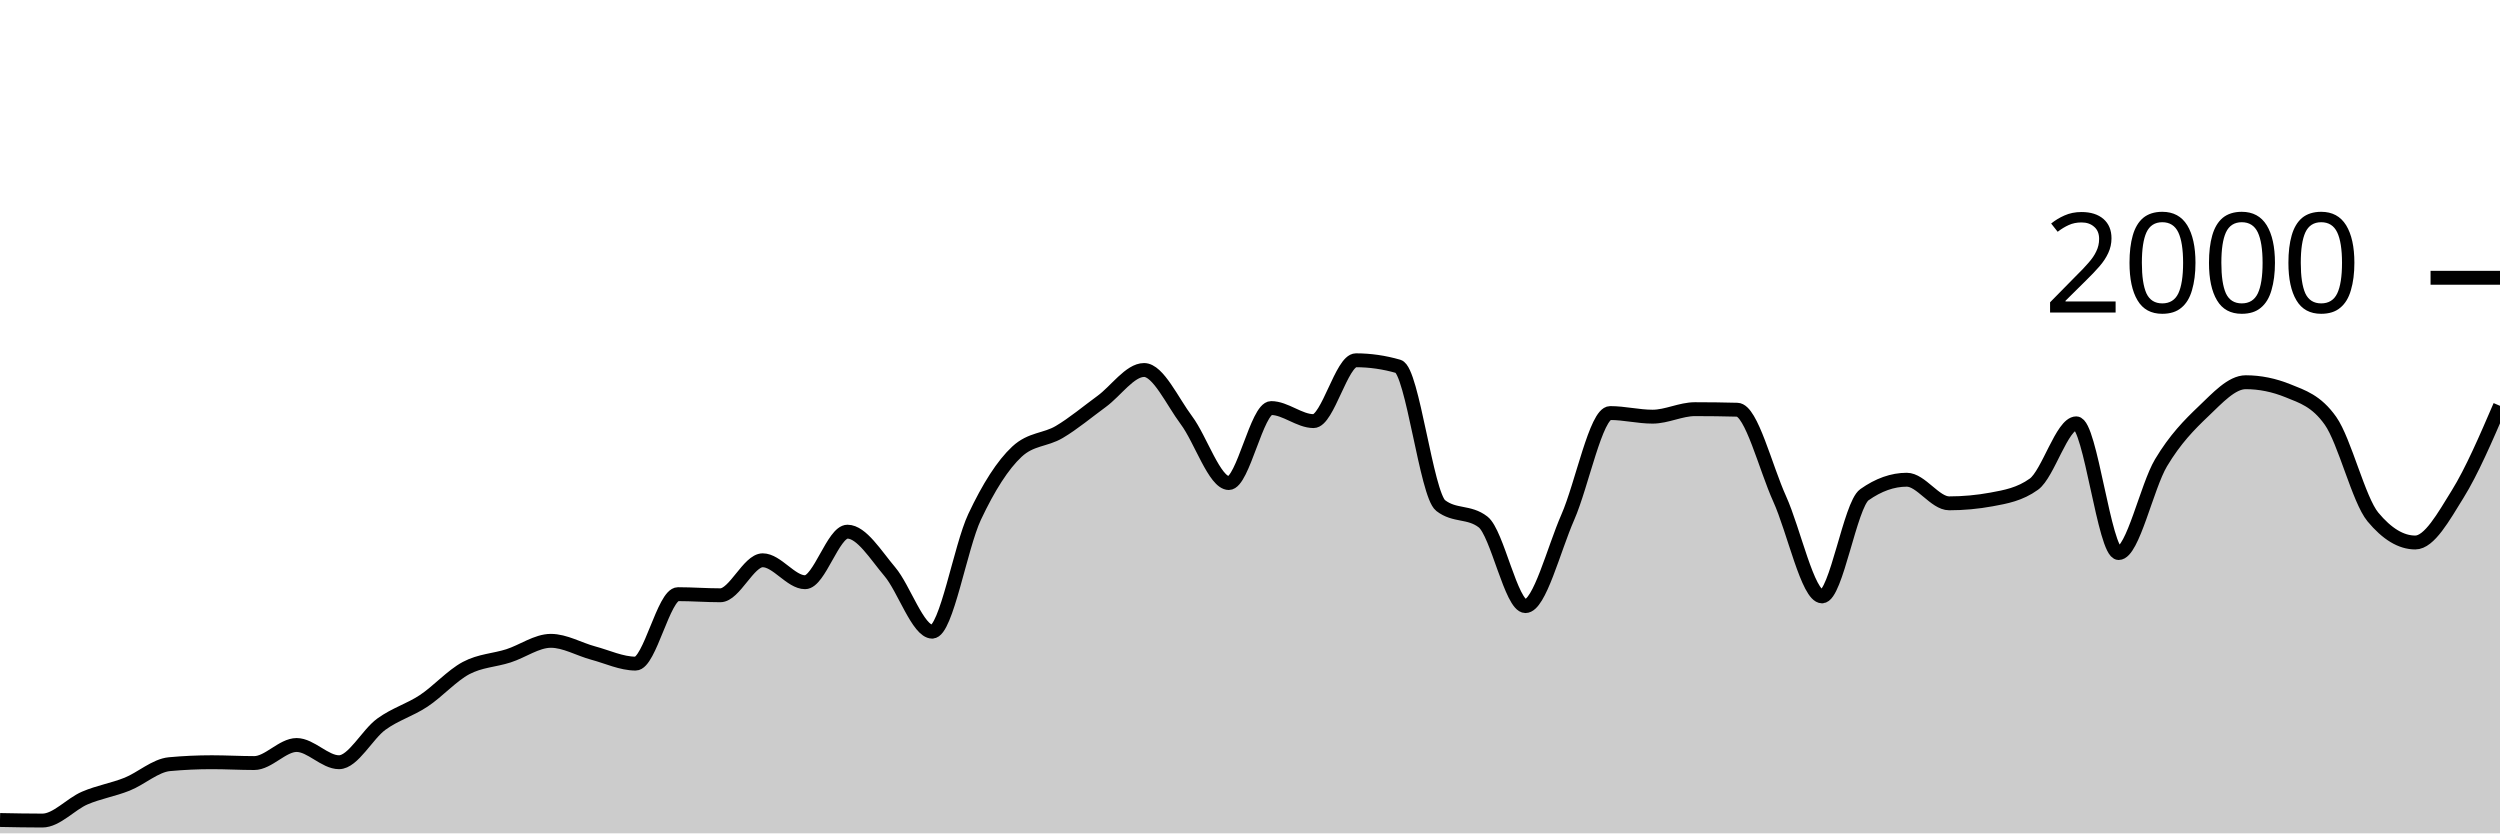
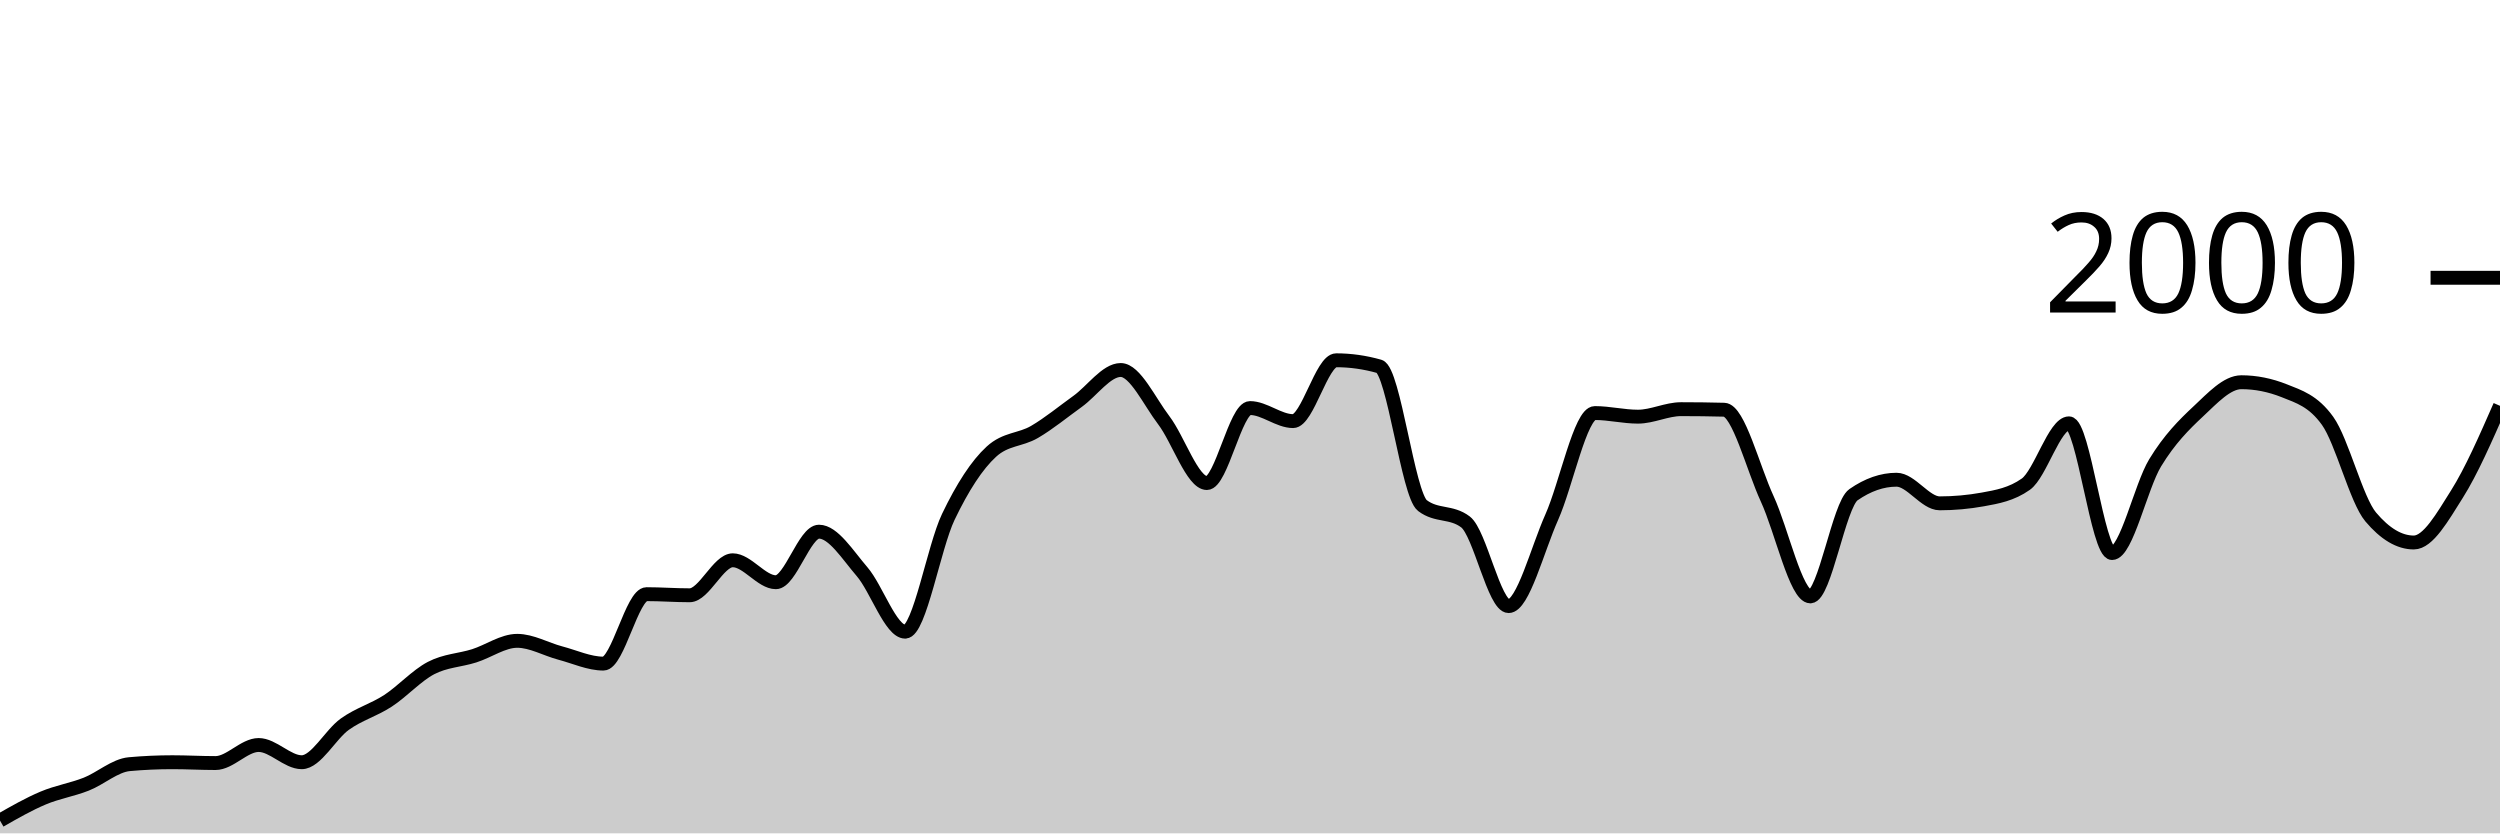
<svg xmlns="http://www.w3.org/2000/svg" viewBox="0 0 180 60">
  <g transform="translate(0,20)">
-     <path class="area" fill="rgba(0, 0, 0, 0.2)" d="M0,39.04C1.017,39.06,2.034,39.08,3.051,39.08C4.068,39.08,5.085,37.897,6.102,37.46C7.119,37.023,8.136,36.867,9.153,36.46C10.169,36.053,11.186,35.113,12.203,35.02C13.22,34.927,14.237,34.88,15.254,34.88C16.271,34.88,17.288,34.94,18.305,34.94C19.322,34.94,20.339,33.64,21.356,33.64C22.373,33.64,23.39,34.88,24.407,34.88C25.424,34.88,26.441,32.877,27.458,32.14C28.475,31.403,29.492,31.133,30.508,30.46C31.525,29.787,32.542,28.64,33.559,28.1C34.576,27.56,35.593,27.547,36.61,27.22C37.627,26.893,38.644,26.14,39.661,26.14C40.678,26.14,41.695,26.747,42.712,27.02C43.729,27.293,44.746,27.78,45.763,27.78C46.78,27.78,47.797,22.78,48.814,22.78C49.831,22.78,50.847,22.86,51.864,22.86C52.881,22.86,53.898,20.34,54.915,20.34C55.932,20.34,56.949,21.92,57.966,21.92C58.983,21.92,60,18.28,61.017,18.28C62.034,18.28,63.051,19.96,64.068,21.16C65.085,22.36,66.102,25.48,67.119,25.48C68.136,25.48,69.153,19.38,70.169,17.22C71.186,15.06,72.203,13.467,73.22,12.52C74.237,11.573,75.254,11.703,76.271,11.1C77.288,10.497,78.305,9.643,79.322,8.9C80.339,8.157,81.356,6.64,82.373,6.64C83.39,6.64,84.407,8.903,85.424,10.26C86.441,11.617,87.458,14.78,88.475,14.78C89.492,14.78,90.508,9.38,91.525,9.38C92.542,9.38,93.559,10.32,94.576,10.32C95.593,10.32,96.61,5.94,97.627,5.94C98.644,5.94,99.661,6.087,100.678,6.38C101.695,6.673,102.712,15.613,103.729,16.4C104.746,17.187,105.763,16.793,106.78,17.58C107.797,18.367,108.814,23.64,109.831,23.64C110.847,23.64,111.864,19.557,112.881,17.24C113.898,14.923,114.915,9.74,115.932,9.74C116.949,9.74,117.966,10,118.983,10C120,10,121.017,9.46,122.034,9.46C123.051,9.46,124.068,9.473,125.085,9.5C126.102,9.527,127.119,13.68,128.136,15.92C129.153,18.16,130.169,22.94,131.186,22.94C132.203,22.94,133.22,16.34,134.237,15.62C135.254,14.9,136.271,14.54,137.288,14.54C138.305,14.54,139.322,16.24,140.339,16.24C141.356,16.24,142.373,16.147,143.39,15.96C144.407,15.773,145.424,15.593,146.441,14.86C147.458,14.127,148.475,10.48,149.492,10.48C150.508,10.48,151.525,19.82,152.542,19.82C153.559,19.82,154.576,15.02,155.593,13.32C156.61,11.62,157.627,10.587,158.644,9.62C159.661,8.653,160.678,7.52,161.695,7.52C162.712,7.52,163.729,7.727,164.746,8.14C165.763,8.553,166.78,8.86,167.797,10.3C168.814,11.74,169.831,15.993,170.847,17.22C171.864,18.447,172.881,19.06,173.898,19.06C174.915,19.06,175.932,17.22,176.949,15.58C177.966,13.94,178.983,11.58,180,9.22L180,40C178.983,40,177.966,40,176.949,40C175.932,40,174.915,40,173.898,40C172.881,40,171.864,40,170.847,40C169.831,40,168.814,40,167.797,40C166.78,40,165.763,40,164.746,40C163.729,40,162.712,40,161.695,40C160.678,40,159.661,40,158.644,40C157.627,40,156.61,40,155.593,40C154.576,40,153.559,40,152.542,40C151.525,40,150.508,40,149.492,40C148.475,40,147.458,40,146.441,40C145.424,40,144.407,40,143.39,40C142.373,40,141.356,40,140.339,40C139.322,40,138.305,40,137.288,40C136.271,40,135.254,40,134.237,40C133.22,40,132.203,40,131.186,40C130.169,40,129.153,40,128.136,40C127.119,40,126.102,40,125.085,40C124.068,40,123.051,40,122.034,40C121.017,40,120,40,118.983,40C117.966,40,116.949,40,115.932,40C114.915,40,113.898,40,112.881,40C111.864,40,110.847,40,109.831,40C108.814,40,107.797,40,106.78,40C105.763,40,104.746,40,103.729,40C102.712,40,101.695,40,100.678,40C99.661,40,98.644,40,97.627,40C96.61,40,95.593,40,94.576,40C93.559,40,92.542,40,91.525,40C90.508,40,89.492,40,88.475,40C87.458,40,86.441,40,85.424,40C84.407,40,83.39,40,82.373,40C81.356,40,80.339,40,79.322,40C78.305,40,77.288,40,76.271,40C75.254,40,74.237,40,73.22,40C72.203,40,71.186,40,70.169,40C69.153,40,68.136,40,67.119,40C66.102,40,65.085,40,64.068,40C63.051,40,62.034,40,61.017,40C60,40,58.983,40,57.966,40C56.949,40,55.932,40,54.915,40C53.898,40,52.881,40,51.864,40C50.847,40,49.831,40,48.814,40C47.797,40,46.78,40,45.763,40C44.746,40,43.729,40,42.712,40C41.695,40,40.678,40,39.661,40C38.644,40,37.627,40,36.61,40C35.593,40,34.576,40,33.559,40C32.542,40,31.525,40,30.508,40C29.492,40,28.475,40,27.458,40C26.441,40,25.424,40,24.407,40C23.39,40,22.373,40,21.356,40C20.339,40,19.322,40,18.305,40C17.288,40,16.271,40,15.254,40C14.237,40,13.22,40,12.203,40C11.186,40,10.169,40,9.153,40C8.136,40,7.119,40,6.102,40C5.085,40,4.068,40,3.051,40C2.034,40,1.017,40,0,40Z" />
-     <path class="line" stroke="black" fill="none" d="M0,39.04C1.017,39.06,2.034,39.08,3.051,39.08C4.068,39.08,5.085,37.897,6.102,37.46C7.119,37.023,8.136,36.867,9.153,36.46C10.169,36.053,11.186,35.113,12.203,35.02C13.22,34.927,14.237,34.88,15.254,34.88C16.271,34.88,17.288,34.94,18.305,34.94C19.322,34.94,20.339,33.64,21.356,33.64C22.373,33.64,23.39,34.88,24.407,34.88C25.424,34.88,26.441,32.877,27.458,32.14C28.475,31.403,29.492,31.133,30.508,30.46C31.525,29.787,32.542,28.64,33.559,28.1C34.576,27.56,35.593,27.547,36.61,27.22C37.627,26.893,38.644,26.14,39.661,26.14C40.678,26.14,41.695,26.747,42.712,27.02C43.729,27.293,44.746,27.78,45.763,27.78C46.78,27.78,47.797,22.78,48.814,22.78C49.831,22.78,50.847,22.86,51.864,22.86C52.881,22.86,53.898,20.34,54.915,20.34C55.932,20.34,56.949,21.92,57.966,21.92C58.983,21.92,60,18.28,61.017,18.28C62.034,18.28,63.051,19.96,64.068,21.16C65.085,22.36,66.102,25.48,67.119,25.48C68.136,25.48,69.153,19.38,70.169,17.22C71.186,15.06,72.203,13.467,73.22,12.52C74.237,11.573,75.254,11.703,76.271,11.1C77.288,10.497,78.305,9.643,79.322,8.9C80.339,8.157,81.356,6.64,82.373,6.64C83.39,6.64,84.407,8.903,85.424,10.26C86.441,11.617,87.458,14.78,88.475,14.78C89.492,14.78,90.508,9.38,91.525,9.38C92.542,9.38,93.559,10.32,94.576,10.32C95.593,10.32,96.61,5.94,97.627,5.94C98.644,5.94,99.661,6.087,100.678,6.38C101.695,6.673,102.712,15.613,103.729,16.4C104.746,17.187,105.763,16.793,106.78,17.58C107.797,18.367,108.814,23.64,109.831,23.64C110.847,23.64,111.864,19.557,112.881,17.24C113.898,14.923,114.915,9.74,115.932,9.74C116.949,9.74,117.966,10,118.983,10C120,10,121.017,9.46,122.034,9.46C123.051,9.46,124.068,9.473,125.085,9.5C126.102,9.527,127.119,13.68,128.136,15.92C129.153,18.16,130.169,22.94,131.186,22.94C132.203,22.94,133.22,16.34,134.237,15.62C135.254,14.9,136.271,14.54,137.288,14.54C138.305,14.54,139.322,16.24,140.339,16.24C141.356,16.24,142.373,16.147,143.39,15.96C144.407,15.773,145.424,15.593,146.441,14.86C147.458,14.127,148.475,10.48,149.492,10.48C150.508,10.48,151.525,19.82,152.542,19.82C153.559,19.82,154.576,15.02,155.593,13.32C156.61,11.62,157.627,10.587,158.644,9.62C159.661,8.653,160.678,7.52,161.695,7.52C162.712,7.52,163.729,7.727,164.746,8.14C165.763,8.553,166.78,8.86,167.797,10.3C168.814,11.74,169.831,15.993,170.847,17.22C171.864,18.447,172.881,19.06,173.898,19.06C174.915,19.06,175.932,17.22,176.949,15.58C177.966,13.94,178.983,11.58,180,9.22" />
+     <path class="area" fill="rgba(0, 0, 0, 0.2)" d="M0,39.08C1.034,38.488,2.069,37.897,3.103,37.46C4.138,37.023,5.172,36.867,6.207,36.46C7.241,36.053,8.276,35.113,9.31,35.02C10.345,34.927,11.379,34.88,12.414,34.88C13.448,34.88,14.483,34.94,15.517,34.94C16.552,34.94,17.586,33.64,18.621,33.64C19.655,33.64,20.69,34.88,21.724,34.88C22.759,34.88,23.793,32.877,24.828,32.14C25.862,31.403,26.897,31.133,27.931,30.46C28.966,29.787,30,28.64,31.034,28.1C32.069,27.56,33.103,27.547,34.138,27.22C35.172,26.893,36.207,26.14,37.241,26.14C38.276,26.14,39.31,26.747,40.345,27.02C41.379,27.293,42.414,27.78,43.448,27.78C44.483,27.78,45.517,22.78,46.552,22.78C47.586,22.78,48.621,22.86,49.655,22.86C50.69,22.86,51.724,20.34,52.759,20.34C53.793,20.34,54.828,21.92,55.862,21.92C56.897,21.92,57.931,18.28,58.966,18.28C60,18.28,61.034,19.96,62.069,21.16C63.103,22.36,64.138,25.48,65.172,25.48C66.207,25.48,67.241,19.38,68.276,17.22C69.31,15.06,70.345,13.467,71.379,12.52C72.414,11.573,73.448,11.703,74.483,11.1C75.517,10.497,76.552,9.643,77.586,8.9C78.621,8.157,79.655,6.64,80.69,6.64C81.724,6.64,82.759,8.903,83.793,10.26C84.828,11.617,85.862,14.78,86.897,14.78C87.931,14.78,88.966,9.38,90,9.38C91.034,9.38,92.069,10.32,93.103,10.32C94.138,10.32,95.172,5.94,96.207,5.94C97.241,5.94,98.276,6.087,99.31,6.38C100.345,6.673,101.379,15.613,102.414,16.4C103.448,17.187,104.483,16.793,105.517,17.58C106.552,18.367,107.586,23.64,108.621,23.64C109.655,23.64,110.69,19.557,111.724,17.24C112.759,14.923,113.793,9.74,114.828,9.74C115.862,9.74,116.897,10,117.931,10C118.966,10,120,9.46,121.034,9.46C122.069,9.46,123.103,9.473,124.138,9.5C125.172,9.527,126.207,13.68,127.241,15.92C128.276,18.16,129.31,22.94,130.345,22.94C131.379,22.94,132.414,16.34,133.448,15.62C134.483,14.9,135.517,14.54,136.552,14.54C137.586,14.54,138.621,16.24,139.655,16.24C140.69,16.24,141.724,16.147,142.759,15.96C143.793,15.773,144.828,15.593,145.862,14.86C146.897,14.127,147.931,10.48,148.966,10.48C150,10.48,151.034,19.82,152.069,19.82C153.103,19.82,154.138,15.02,155.172,13.32C156.207,11.62,157.241,10.587,158.276,9.62C159.31,8.653,160.345,7.52,161.379,7.52C162.414,7.52,163.448,7.727,164.483,8.14C165.517,8.553,166.552,8.86,167.586,10.3C168.621,11.74,169.655,15.993,170.69,17.22C171.724,18.447,172.759,19.06,173.793,19.06C174.828,19.06,175.862,17.22,176.897,15.58C177.931,13.94,178.966,11.58,180,9.22L180,40C178.966,40,177.931,40,176.897,40C175.862,40,174.828,40,173.793,40C172.759,40,171.724,40,170.69,40C169.655,40,168.621,40,167.586,40C166.552,40,165.517,40,164.483,40C163.448,40,162.414,40,161.379,40C160.345,40,159.31,40,158.276,40C157.241,40,156.207,40,155.172,40C154.138,40,153.103,40,152.069,40C151.034,40,150,40,148.966,40C147.931,40,146.897,40,145.862,40C144.828,40,143.793,40,142.759,40C141.724,40,140.69,40,139.655,40C138.621,40,137.586,40,136.552,40C135.517,40,134.483,40,133.448,40C132.414,40,131.379,40,130.345,40C129.31,40,128.276,40,127.241,40C126.207,40,125.172,40,124.138,40C123.103,40,122.069,40,121.034,40C120,40,118.966,40,117.931,40C116.897,40,115.862,40,114.828,40C113.793,40,112.759,40,111.724,40C110.69,40,109.655,40,108.621,40C107.586,40,106.552,40,105.517,40C104.483,40,103.448,40,102.414,40C101.379,40,100.345,40,99.31,40C98.276,40,97.241,40,96.207,40C95.172,40,94.138,40,93.103,40C92.069,40,91.034,40,90,40C88.966,40,87.931,40,86.897,40C85.862,40,84.828,40,83.793,40C82.759,40,81.724,40,80.69,40C79.655,40,78.621,40,77.586,40C76.552,40,75.517,40,74.483,40C73.448,40,72.414,40,71.379,40C70.345,40,69.31,40,68.276,40C67.241,40,66.207,40,65.172,40C64.138,40,63.103,40,62.069,40C61.034,40,60,40,58.966,40C57.931,40,56.897,40,55.862,40C54.828,40,53.793,40,52.759,40C51.724,40,50.69,40,49.655,40C48.621,40,47.586,40,46.552,40C45.517,40,44.483,40,43.448,40C42.414,40,41.379,40,40.345,40C39.31,40,38.276,40,37.241,40C36.207,40,35.172,40,34.138,40C33.103,40,32.069,40,31.034,40C30,40,28.966,40,27.931,40C26.897,40,25.862,40,24.828,40C23.793,40,22.759,40,21.724,40C20.69,40,19.655,40,18.621,40C17.586,40,16.552,40,15.517,40C14.483,40,13.448,40,12.414,40C11.379,40,10.345,40,9.31,40C8.276,40,7.241,40,6.207,40C5.172,40,4.138,40,3.103,40C2.069,40,1.034,40,0,40Z" />
+     <path class="line" stroke="black" fill="none" d="M0,39.08C1.034,38.488,2.069,37.897,3.103,37.46C4.138,37.023,5.172,36.867,6.207,36.46C7.241,36.053,8.276,35.113,9.31,35.02C10.345,34.927,11.379,34.88,12.414,34.88C13.448,34.88,14.483,34.94,15.517,34.94C16.552,34.94,17.586,33.64,18.621,33.64C19.655,33.64,20.69,34.88,21.724,34.88C22.759,34.88,23.793,32.877,24.828,32.14C25.862,31.403,26.897,31.133,27.931,30.46C28.966,29.787,30,28.64,31.034,28.1C32.069,27.56,33.103,27.547,34.138,27.22C35.172,26.893,36.207,26.14,37.241,26.14C38.276,26.14,39.31,26.747,40.345,27.02C41.379,27.293,42.414,27.78,43.448,27.78C44.483,27.78,45.517,22.78,46.552,22.78C47.586,22.78,48.621,22.86,49.655,22.86C50.69,22.86,51.724,20.34,52.759,20.34C53.793,20.34,54.828,21.92,55.862,21.92C56.897,21.92,57.931,18.28,58.966,18.28C60,18.28,61.034,19.96,62.069,21.16C63.103,22.36,64.138,25.48,65.172,25.48C66.207,25.48,67.241,19.38,68.276,17.22C69.31,15.06,70.345,13.467,71.379,12.52C72.414,11.573,73.448,11.703,74.483,11.1C75.517,10.497,76.552,9.643,77.586,8.9C78.621,8.157,79.655,6.64,80.69,6.64C81.724,6.64,82.759,8.903,83.793,10.26C84.828,11.617,85.862,14.78,86.897,14.78C87.931,14.78,88.966,9.38,90,9.38C91.034,9.38,92.069,10.32,93.103,10.32C94.138,10.32,95.172,5.94,96.207,5.94C97.241,5.94,98.276,6.087,99.31,6.38C100.345,6.673,101.379,15.613,102.414,16.4C103.448,17.187,104.483,16.793,105.517,17.58C106.552,18.367,107.586,23.64,108.621,23.64C109.655,23.64,110.69,19.557,111.724,17.24C112.759,14.923,113.793,9.74,114.828,9.74C115.862,9.74,116.897,10,117.931,10C118.966,10,120,9.46,121.034,9.46C122.069,9.46,123.103,9.473,124.138,9.5C125.172,9.527,126.207,13.68,127.241,15.92C128.276,18.16,129.31,22.94,130.345,22.94C131.379,22.94,132.414,16.34,133.448,15.62C134.483,14.9,135.517,14.54,136.552,14.54C137.586,14.54,138.621,16.24,139.655,16.24C140.69,16.24,141.724,16.147,142.759,15.96C143.793,15.773,144.828,15.593,145.862,14.86C146.897,14.127,147.931,10.48,148.966,10.48C150,10.48,151.034,19.82,152.069,19.82C153.103,19.82,154.138,15.02,155.172,13.32C156.207,11.62,157.241,10.587,158.276,9.62C159.31,8.653,160.345,7.52,161.379,7.52C162.414,7.52,163.448,7.727,164.483,8.14C165.517,8.553,166.552,8.86,167.586,10.3C168.621,11.74,169.655,15.993,170.69,17.22C171.724,18.447,172.759,19.06,173.793,19.06C174.828,19.06,175.862,17.22,176.897,15.58C177.931,13.94,178.966,11.58,180,9.22" />
    <path class="axis-ceiling" stroke-width="1" stroke="black" fill="none" d="M175,0L180,0" />
    <text class="axis-ceiling-label" font-family="sans-serif" text-anchor="end" font-size="10px" x="170" y="2.5">2000</text>
  </g>
</svg>
